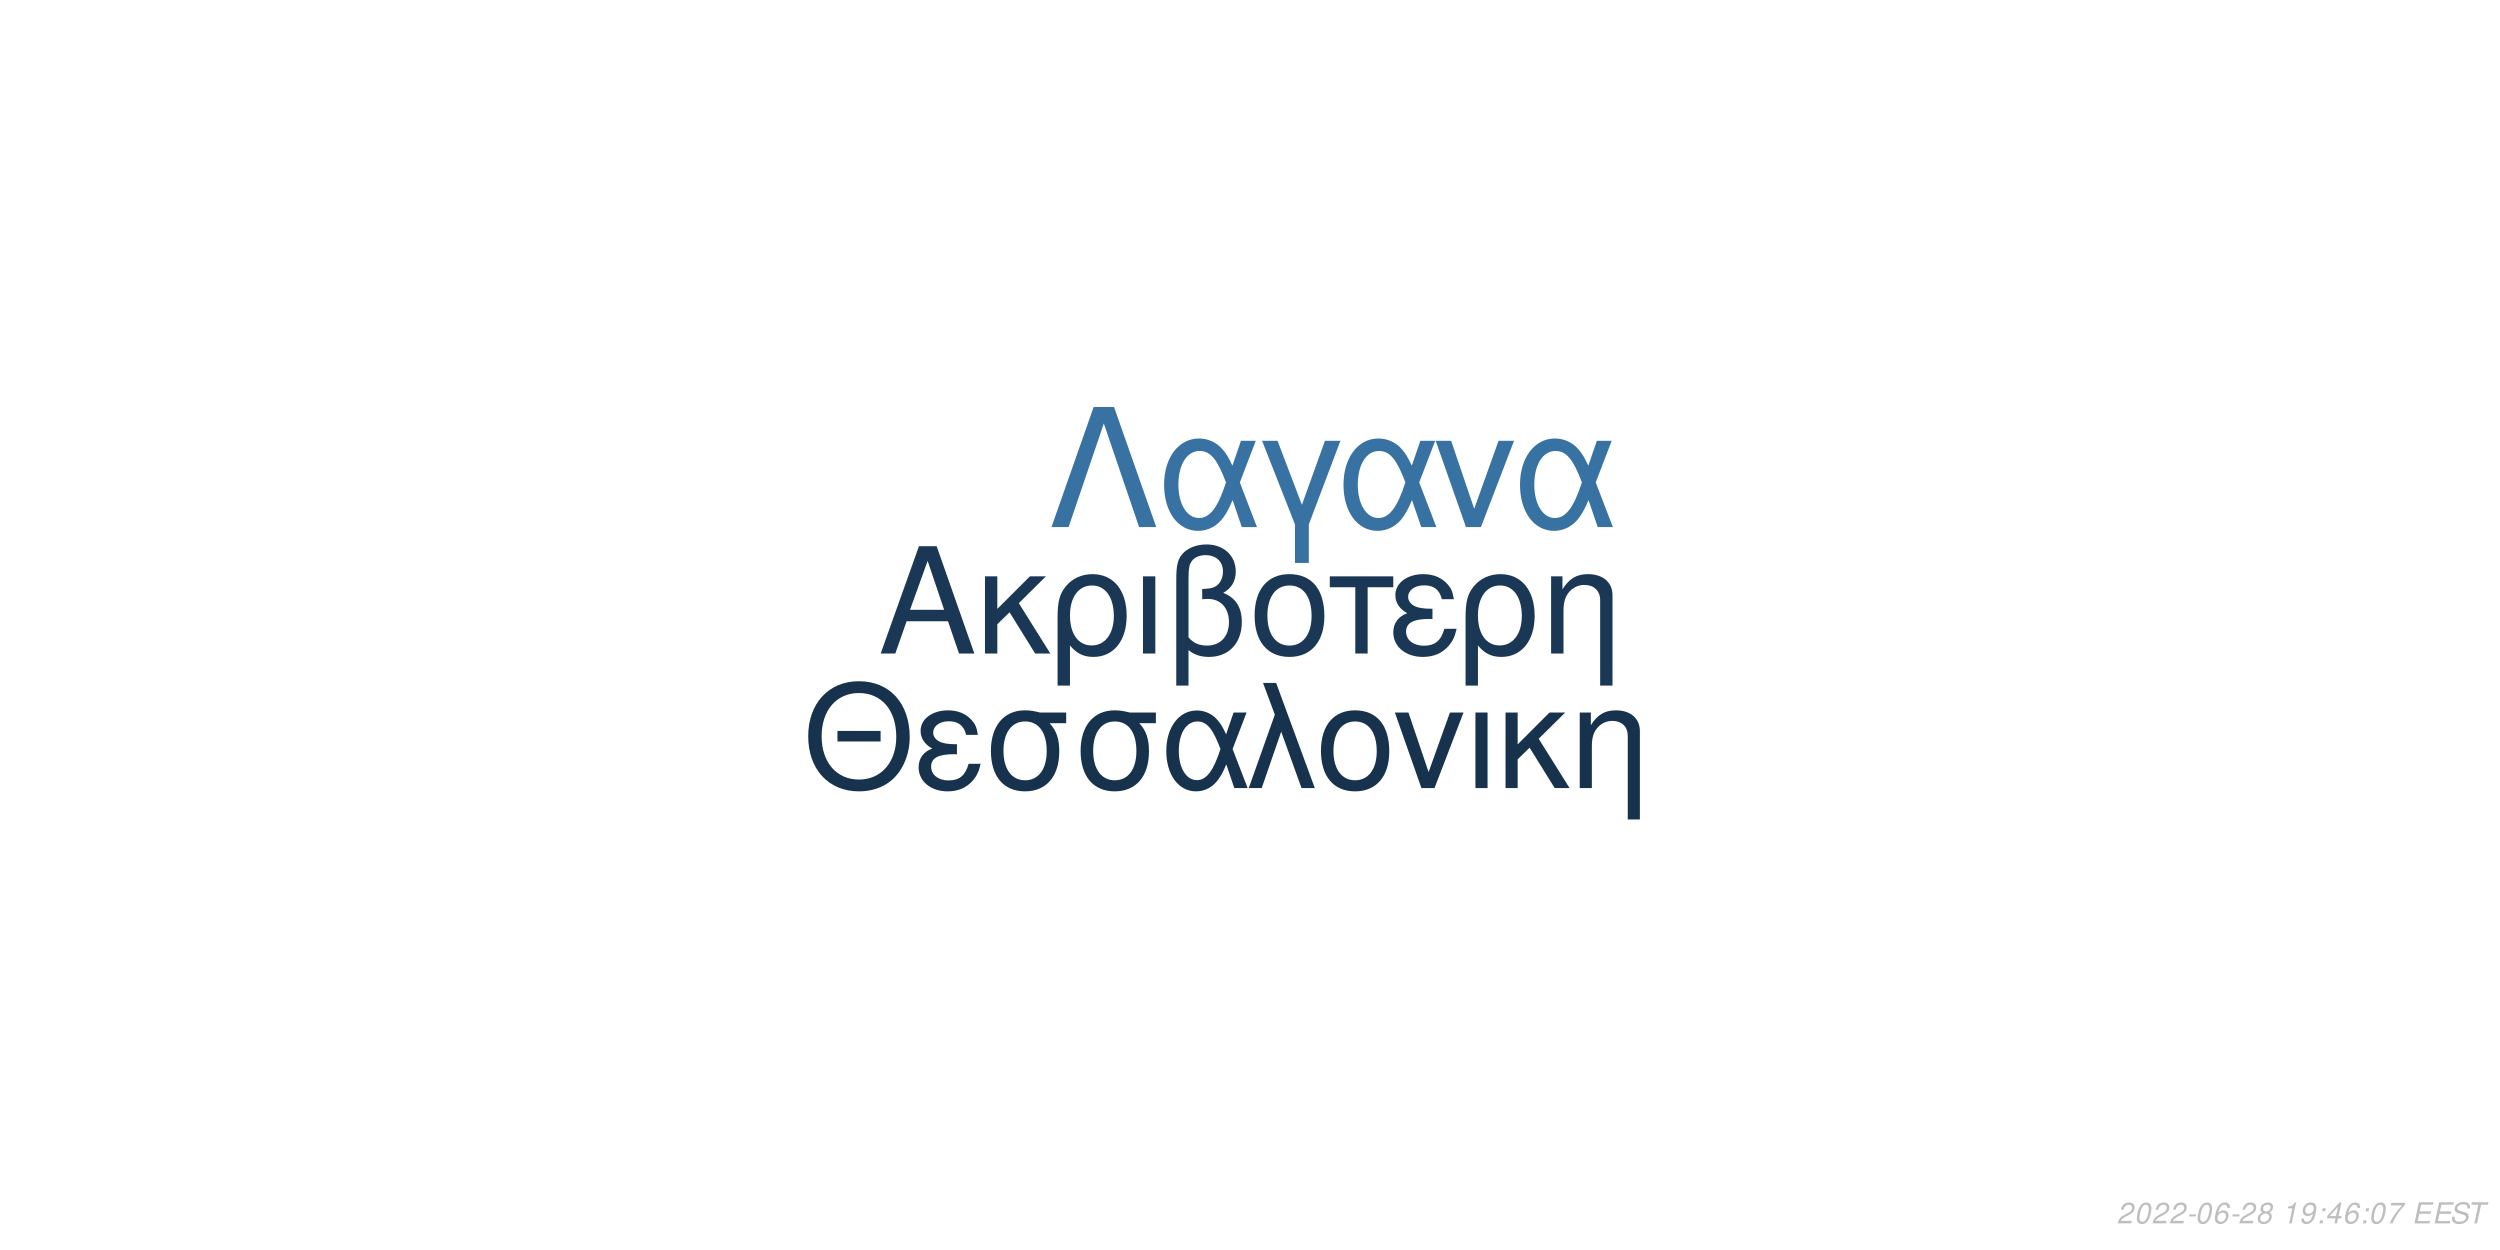
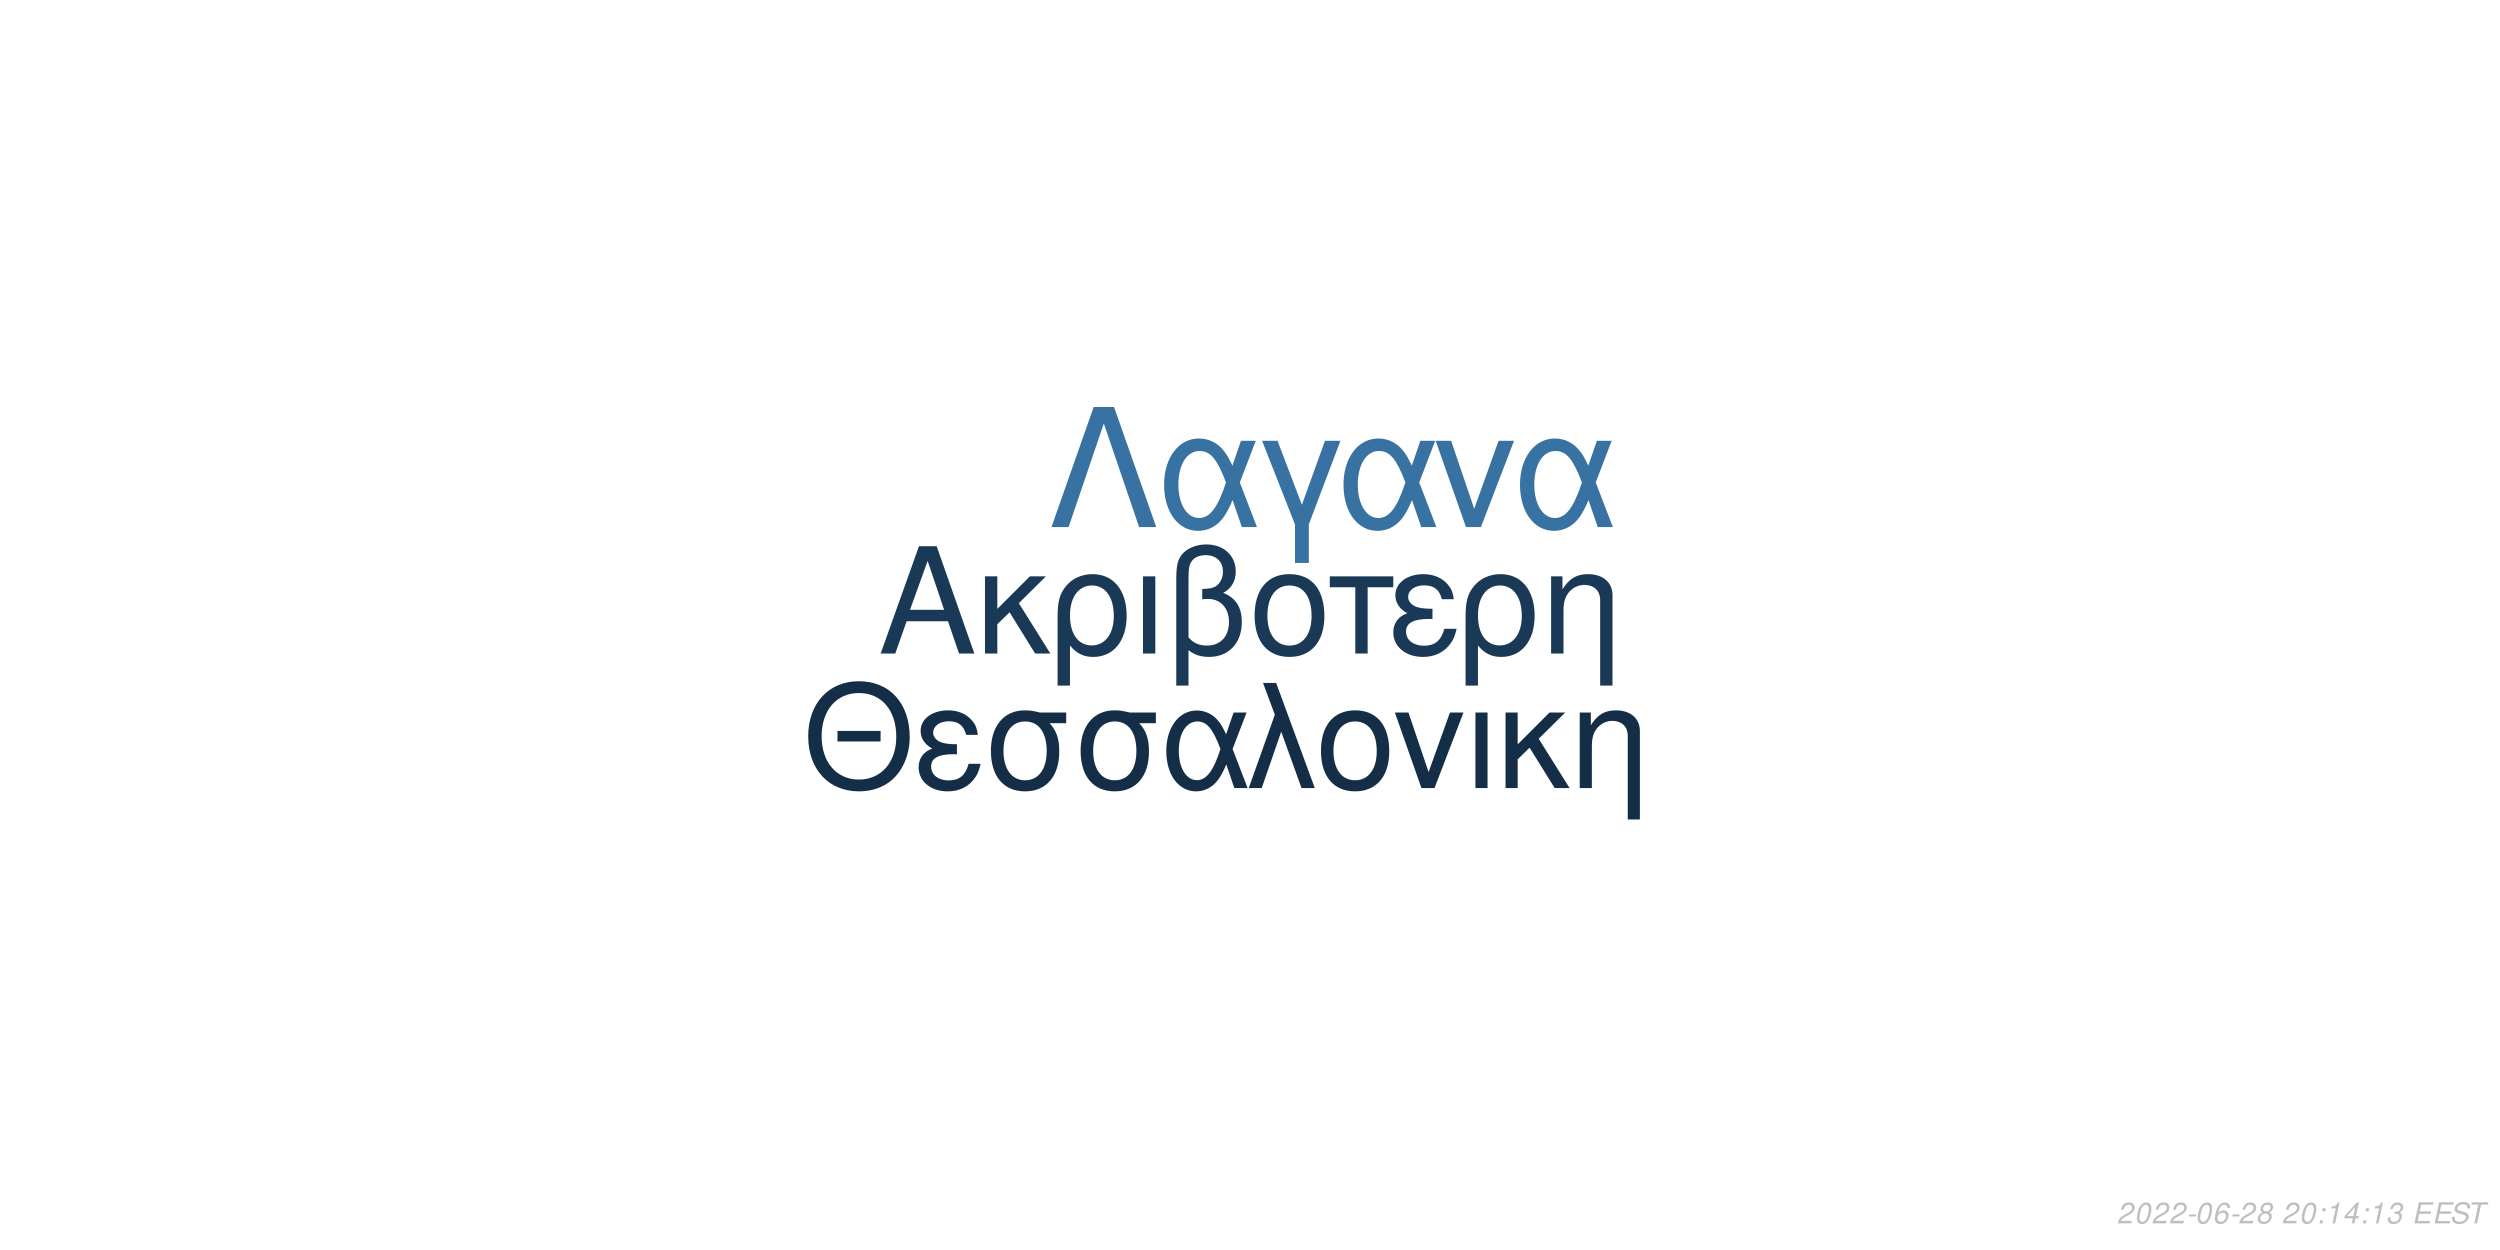
<svg xmlns="http://www.w3.org/2000/svg" xmlns:xlink="http://www.w3.org/1999/xlink" width="864pt" height="432pt" viewBox="0 0 864 432" version="1.1">
  <defs>
    <g>
      <symbol overflow="visible" id="glyph0-0">
        <path style="stroke:none;" d="" />
      </symbol>
      <symbol overflow="visible" id="glyph0-1">
        <path style="stroke:none;" d="M 24.125 -11.141 L 27.938 0 L 33.234 0 L 20.203 -37.094 L 14.094 -37.094 L 0.859 0 L 5.906 0 L 9.828 -11.141 Z M 22.797 -15.109 L 11 -15.109 L 17.094 -32.016 Z M 22.797 -15.109 " />
      </symbol>
      <symbol overflow="visible" id="glyph0-2">
        <path style="stroke:none;" d="M 7.172 -15.422 L 7.172 -26.672 L 2.906 -26.672 L 2.906 0 L 7.172 0 L 7.172 -10.125 L 11.406 -14.25 L 20.25 0 L 25.5 0 L 14.609 -17.406 L 23.969 -26.672 L 18.422 -26.672 Z M 7.172 -15.422 " />
      </symbol>
      <symbol overflow="visible" id="glyph0-3">
        <path style="stroke:none;" d="M 3 11.094 L 7.281 11.094 L 7.281 -2.797 C 9.516 -0.047 11.953 1.172 15.375 1.172 C 22.344 1.172 26.875 -4.422 26.875 -13.031 C 26.875 -21.891 22.297 -27.438 15.062 -27.438 C 11.297 -27.438 7.984 -25.906 5.797 -23.156 C 3.672 -20.516 3 -17.969 3 -12.359 Z M 14.906 -23.516 C 19.547 -23.516 22.438 -19.438 22.438 -12.922 C 22.438 -6.812 19.391 -2.797 14.812 -2.797 C 10.172 -2.797 7.281 -6.766 7.281 -13.125 C 7.281 -19.484 10.234 -23.516 14.906 -23.516 Z M 14.906 -23.516 " />
      </symbol>
      <symbol overflow="visible" id="glyph0-4">
        <path style="stroke:none;" d="M 3.516 0 L 7.781 0 L 7.781 -26.672 L 3.516 -26.672 Z M 3.516 0 " />
      </symbol>
      <symbol overflow="visible" id="glyph0-5">
        <path style="stroke:none;" d="M 4.016 11.094 L 8.25 11.094 L 8.25 -1.172 C 10.172 0.406 12.422 1.172 15.312 1.172 C 22.188 1.172 26.672 -3.609 26.672 -10.891 C 26.672 -15.984 24.578 -19.234 20.25 -20.969 C 23.109 -22.547 24.578 -25.031 24.578 -28.344 C 24.578 -33.844 20.406 -37.703 14.453 -37.703 C 10.938 -37.703 7.734 -36.391 6 -34.25 C 4.484 -32.422 4.016 -30.328 4.016 -25.391 Z M 8.25 -25.656 C 8.25 -29.359 8.5 -30.844 9.469 -32.062 C 10.375 -33.281 12.156 -34 14.094 -34 C 17.812 -34 20.156 -31.812 20.156 -28.297 C 20.156 -25.953 18.984 -23.812 17.297 -23.047 C 16.281 -22.547 15.469 -22.438 12.984 -22.297 L 12.984 -18.781 C 13.734 -18.828 14.344 -18.875 14.969 -18.875 C 19.344 -18.875 22.234 -15.719 22.234 -10.891 C 22.234 -5.906 19.281 -2.75 14.656 -2.75 C 11.953 -2.75 9.922 -3.609 8.25 -5.594 Z M 8.25 -25.656 " />
      </symbol>
      <symbol overflow="visible" id="glyph0-6">
        <path style="stroke:none;" d="M 14.094 -27.438 C 6.562 -27.438 2.094 -22.094 2.094 -13.125 C 2.094 -4.125 6.562 1.172 14.141 1.172 C 21.672 1.172 26.203 -4.172 26.203 -12.922 C 26.203 -22.188 21.828 -27.438 14.094 -27.438 Z M 14.141 -23.516 C 18.938 -23.516 21.781 -19.594 21.781 -12.984 C 21.781 -6.672 18.828 -2.75 14.141 -2.75 C 9.422 -2.75 6.516 -6.672 6.516 -13.125 C 6.516 -19.594 9.422 -23.516 14.141 -23.516 Z M 14.141 -23.516 " />
      </symbol>
      <symbol overflow="visible" id="glyph0-7">
        <path style="stroke:none;" d="M 7.891 0 L 12.156 0 L 12.156 -22.906 L 21.016 -22.906 L 21.016 -26.672 L -0.922 -26.672 L -0.922 -22.906 L 7.891 -22.906 Z M 7.891 0 " />
      </symbol>
      <symbol overflow="visible" id="glyph0-8">
        <path style="stroke:none;" d="M 14.562 -15.469 C 11.344 -15.469 9.562 -15.781 8.297 -16.438 C 6.922 -17.203 6.156 -18.328 6.156 -19.547 C 6.156 -21.891 8.453 -23.562 11.656 -23.562 C 15.062 -23.562 16.953 -22.094 17.812 -18.781 L 21.938 -18.781 C 21.578 -21.266 21.062 -22.5 19.797 -23.922 C 17.812 -26.203 14.906 -27.438 11.453 -27.438 C 5.797 -27.438 1.734 -24.375 1.734 -20.203 C 1.734 -17.609 3.156 -15.375 5.859 -13.938 C 2.797 -12.875 1.016 -10.484 1.016 -7.328 C 1.016 -2.391 5.297 1.172 11.25 1.172 C 14.969 1.172 17.906 -0.109 20.156 -2.641 C 21.578 -4.328 22.297 -5.797 22.906 -8.547 L 18.672 -8.547 C 17.5 -4.422 15.422 -2.703 11.609 -2.703 C 7.938 -2.703 5.438 -4.688 5.438 -7.578 C 5.438 -10.578 7.938 -11.953 13.484 -11.953 C 13.641 -11.953 14.094 -11.953 14.562 -11.906 Z M 14.562 -15.469 " />
      </symbol>
      <symbol overflow="visible" id="glyph0-9">
        <path style="stroke:none;" d="M 3.562 -26.672 L 3.562 0 L 7.844 0 L 7.844 -14.703 C 7.844 -17.906 8.5 -19.891 10.031 -21.531 C 11.406 -22.953 13.188 -23.719 15.062 -23.719 C 18.375 -23.719 20.516 -21.672 20.516 -18.469 L 20.516 11.094 L 24.781 11.094 L 24.781 -20.156 C 24.781 -24.578 21.469 -27.438 16.328 -27.438 C 12.359 -27.438 9.828 -25.906 7.484 -22.188 L 7.484 -26.672 Z M 3.562 -26.672 " />
      </symbol>
      <symbol overflow="visible" id="glyph1-0">
        <path style="stroke:none;" d="" />
      </symbol>
      <symbol overflow="visible" id="glyph1-1">
        <path style="stroke:none;" d="M 26.859 -19.734 L 11.953 -19.734 L 11.953 -16.094 L 26.859 -16.094 Z M 19.328 -36.922 C 8.922 -36.922 1.844 -29.25 1.844 -17.891 C 1.844 -6.484 8.875 1.141 19.391 1.141 C 23.812 1.141 27.703 -0.203 30.641 -2.688 C 34.578 -6.031 36.922 -11.656 36.922 -17.594 C 36.922 -29.297 30 -36.922 19.328 -36.922 Z M 19.328 -32.844 C 27.203 -32.844 32.281 -26.906 32.281 -17.688 C 32.281 -8.922 27.062 -2.938 19.391 -2.938 C 11.609 -2.938 6.484 -8.922 6.484 -17.891 C 6.484 -26.859 11.609 -32.844 19.328 -32.844 Z M 19.328 -32.844 " />
      </symbol>
      <symbol overflow="visible" id="glyph1-2">
        <path style="stroke:none;" d="M 14.25 -15.141 C 11.109 -15.141 9.375 -15.453 8.125 -16.094 C 6.781 -16.844 6.031 -17.938 6.031 -19.141 C 6.031 -21.422 8.266 -23.078 11.406 -23.078 C 14.75 -23.078 16.594 -21.625 17.438 -18.391 L 21.469 -18.391 C 21.125 -20.828 20.625 -22.031 19.391 -23.422 C 17.438 -25.656 14.594 -26.859 11.219 -26.859 C 5.688 -26.859 1.688 -23.875 1.688 -19.781 C 1.688 -17.234 3.094 -15.047 5.734 -13.656 C 2.734 -12.609 1 -10.266 1 -7.172 C 1 -2.344 5.188 1.141 11.016 1.141 C 14.656 1.141 17.547 -0.094 19.734 -2.594 C 21.125 -4.234 21.828 -5.688 22.422 -8.375 L 18.281 -8.375 C 17.141 -4.328 15.094 -2.641 11.359 -2.641 C 7.766 -2.641 5.328 -4.578 5.328 -7.422 C 5.328 -10.359 7.766 -11.703 13.203 -11.703 C 13.359 -11.703 13.797 -11.703 14.25 -11.656 Z M 14.25 -15.141 " />
      </symbol>
      <symbol overflow="visible" id="glyph1-3">
        <path style="stroke:none;" d="M 29 -26.109 L 19.938 -26.109 C 17.594 -26.703 16.438 -26.859 14.703 -26.859 C 7.469 -26.859 2.984 -21.469 2.984 -12.859 C 2.984 -4.031 7.375 1.141 14.797 1.141 C 22.172 1.141 26.609 -4.078 26.609 -12.656 C 26.609 -17.047 25.656 -19.828 23.266 -22.422 L 29 -22.422 Z M 14.797 -23.016 C 19.531 -23.016 22.266 -19.234 22.266 -12.75 C 22.266 -6.531 19.438 -2.688 14.797 -2.688 C 10.172 -2.688 7.328 -6.531 7.328 -12.859 C 7.328 -19.188 10.172 -23.016 14.797 -23.016 Z M 14.797 -23.016 " />
      </symbol>
      <symbol overflow="visible" id="glyph1-4">
        <path style="stroke:none;" d="M 29.344 -26.109 L 24.859 -26.109 L 22.266 -18.578 C 21.125 -21.031 20.484 -22.125 19.328 -23.469 C 17.547 -25.609 14.906 -26.812 12.156 -26.812 C 5.984 -26.812 1.594 -20.984 1.594 -12.812 C 1.594 -4.578 5.828 1.141 11.906 1.141 C 14.953 1.141 17.734 -0.344 19.625 -3.047 C 20.672 -4.531 21.281 -5.688 22.328 -8.172 L 25.109 0 L 29.703 0 L 24.516 -13.5 Z M 20.328 -13.5 C 17.891 -5.922 15.453 -2.734 12.156 -2.734 C 8.516 -2.734 5.922 -6.922 5.922 -12.812 C 5.922 -18.938 8.516 -23.016 12.359 -23.016 C 15.594 -23.016 17.688 -20.531 20.328 -13.5 Z M 20.328 -13.5 " />
      </symbol>
      <symbol overflow="visible" id="glyph1-5">
        <path style="stroke:none;" d="M 1.094 0 L 5.578 0 L 12.312 -19.484 L 19.328 0 L 23.922 0 L 10.562 -36.328 L 6.031 -36.328 L 10.109 -25.359 Z M 1.094 0 " />
      </symbol>
      <symbol overflow="visible" id="glyph1-6">
        <path style="stroke:none;" d="M 13.797 -26.859 C 6.422 -26.859 2.047 -21.625 2.047 -12.859 C 2.047 -4.031 6.422 1.141 13.859 1.141 C 21.234 1.141 25.656 -4.078 25.656 -12.656 C 25.656 -21.719 21.375 -26.859 13.797 -26.859 Z M 13.859 -23.016 C 18.531 -23.016 21.328 -19.188 21.328 -12.703 C 21.328 -6.531 18.438 -2.688 13.859 -2.688 C 9.219 -2.688 6.375 -6.531 6.375 -12.859 C 6.375 -19.188 9.219 -23.016 13.859 -23.016 Z M 13.859 -23.016 " />
      </symbol>
      <symbol overflow="visible" id="glyph1-7">
        <path style="stroke:none;" d="M 14.297 0 L 24.312 -26.109 L 19.625 -26.109 L 12.25 -5.531 L 5.281 -26.109 L 0.594 -26.109 L 9.766 0 Z M 14.297 0 " />
      </symbol>
      <symbol overflow="visible" id="glyph1-8">
        <path style="stroke:none;" d="M 3.438 0 L 7.625 0 L 7.625 -26.109 L 3.438 -26.109 Z M 3.438 0 " />
      </symbol>
      <symbol overflow="visible" id="glyph1-9">
        <path style="stroke:none;" d="M 7.031 -15.094 L 7.031 -26.109 L 2.844 -26.109 L 2.844 0 L 7.031 0 L 7.031 -9.922 L 11.156 -13.953 L 19.828 0 L 24.969 0 L 14.297 -17.047 L 23.469 -26.109 L 18.031 -26.109 Z M 7.031 -15.094 " />
      </symbol>
      <symbol overflow="visible" id="glyph1-10">
        <path style="stroke:none;" d="M 3.484 -26.109 L 3.484 0 L 7.672 0 L 7.672 -14.406 C 7.672 -17.547 8.328 -19.484 9.812 -21.078 C 11.156 -22.469 12.906 -23.219 14.75 -23.219 C 17.984 -23.219 20.078 -21.234 20.078 -18.094 L 20.078 10.859 L 24.266 10.859 L 24.266 -19.734 C 24.266 -24.062 21.031 -26.859 16 -26.859 C 12.109 -26.859 9.609 -25.359 7.328 -21.719 L 7.328 -26.109 Z M 3.484 -26.109 " />
      </symbol>
      <symbol overflow="visible" id="glyph2-0">
        <path style="stroke:none;" d="" />
      </symbol>
      <symbol overflow="visible" id="glyph2-1">
        <path style="stroke:none;" d="M 22.531 -41.484 L 15.484 -41.484 L 0.906 0 L 6.828 0 L 19 -35.797 L 31.188 0 L 37.109 0 Z M 22.531 -41.484 " />
      </symbol>
      <symbol overflow="visible" id="glyph2-2">
        <path style="stroke:none;" d="M 33.516 -29.812 L 28.391 -29.812 L 25.438 -21.219 C 24.125 -24.016 23.391 -25.266 22.078 -26.797 C 20.031 -29.25 17.016 -30.609 13.891 -30.609 C 6.828 -30.609 1.828 -23.953 1.828 -14.625 C 1.828 -5.234 6.656 1.312 13.594 1.312 C 17.078 1.312 20.266 -0.391 22.422 -3.469 C 23.609 -5.172 24.297 -6.484 25.5 -9.328 L 28.688 0 L 33.922 0 L 28 -15.422 Z M 23.219 -15.422 C 20.422 -6.766 17.641 -3.125 13.891 -3.125 C 9.734 -3.125 6.766 -7.906 6.766 -14.625 C 6.766 -21.625 9.734 -26.297 14.109 -26.297 C 17.812 -26.297 20.203 -23.453 23.219 -15.422 Z M 23.219 -15.422 " />
      </symbol>
      <symbol overflow="visible" id="glyph2-3">
        <path style="stroke:none;" d="M 12.062 12.406 L 16.844 12.406 L 16.844 -0.906 L 27.766 -29.812 L 22.422 -29.812 L 14.453 -7.688 L 6.031 -29.812 L 0.688 -29.812 L 12.062 -0.906 Z M 12.062 12.406 " />
      </symbol>
      <symbol overflow="visible" id="glyph2-4">
        <path style="stroke:none;" d="M 16.328 0 L 27.766 -29.812 L 22.422 -29.812 L 14 -6.312 L 6.031 -29.812 L 0.688 -29.812 L 11.156 0 Z M 16.328 0 " />
      </symbol>
      <symbol overflow="visible" id="glyph3-0">
        <path style="stroke:none;" d="" />
      </symbol>
      <symbol overflow="visible" id="glyph3-1">
        <path style="stroke:none;" d="M 5.234 -0.875 L 1.469 -0.875 C 1.641 -1.375 2.203 -1.891 3.109 -2.344 L 4.234 -2.938 C 5.562 -3.625 6.219 -4.469 6.219 -5.484 C 6.219 -5.938 6.062 -6.359 5.797 -6.656 C 5.469 -7.047 4.984 -7.234 4.312 -7.234 C 2.766 -7.234 1.891 -6.453 1.484 -4.734 L 2.375 -4.734 C 2.484 -5.188 2.609 -5.484 2.797 -5.75 C 3.094 -6.203 3.609 -6.453 4.188 -6.453 C 4.891 -6.453 5.344 -6.031 5.344 -5.375 C 5.344 -4.703 4.859 -4.094 4.016 -3.656 L 2.984 -3.125 C 1.234 -2.188 0.797 -1.656 0.344 -0.016 L 5.047 -0.016 Z M 5.234 -0.875 " />
      </symbol>
      <symbol overflow="visible" id="glyph3-2">
        <path style="stroke:none;" d="M 4.203 -7.234 C 3.375 -7.234 2.688 -6.812 2.125 -5.984 C 1.484 -5.047 0.984 -3.188 0.984 -1.734 C 0.984 -1.109 1.172 -0.562 1.484 -0.266 C 1.797 0.047 2.281 0.234 2.766 0.234 C 3.625 0.234 4.281 -0.156 4.859 -1.016 C 5.516 -1.953 6 -3.797 6 -5.266 C 6 -6.5 5.328 -7.234 4.203 -7.234 Z M 4.094 -6.453 C 4.734 -6.453 5.125 -5.984 5.125 -5.156 C 5.125 -4.203 4.781 -2.625 4.406 -1.812 C 3.984 -0.938 3.516 -0.547 2.875 -0.547 C 2.25 -0.547 1.875 -1.031 1.875 -1.828 C 1.875 -2.797 2.203 -4.344 2.594 -5.203 C 2.984 -6.047 3.453 -6.453 4.094 -6.453 Z M 4.094 -6.453 " />
      </symbol>
      <symbol overflow="visible" id="glyph3-3">
        <path style="stroke:none;" d="M 3.516 -3.125 L 1.125 -3.125 L 0.969 -2.406 L 3.359 -2.406 Z M 3.516 -3.125 " />
      </symbol>
      <symbol overflow="visible" id="glyph3-4">
        <path style="stroke:none;" d="M 6.125 -5.344 L 6.141 -5.625 C 6.141 -6.609 5.453 -7.234 4.391 -7.234 C 3.438 -7.234 2.641 -6.719 2.016 -5.703 C 1.422 -4.781 0.938 -2.953 0.938 -1.688 C 0.938 -0.516 1.688 0.234 2.859 0.234 C 3.703 0.234 4.438 -0.156 5 -0.875 C 5.406 -1.422 5.672 -2.156 5.672 -2.766 C 5.672 -3.812 4.969 -4.5 3.906 -4.5 C 3.234 -4.5 2.672 -4.234 2.094 -3.625 C 2.406 -5.375 3.234 -6.453 4.25 -6.453 C 4.703 -6.453 5.062 -6.234 5.172 -5.844 C 5.203 -5.719 5.234 -5.578 5.25 -5.344 Z M 3.656 -3.734 C 4.344 -3.734 4.797 -3.281 4.797 -2.625 C 4.797 -1.469 3.984 -0.547 2.984 -0.547 C 2.297 -0.547 1.812 -1.047 1.812 -1.766 C 1.812 -2.859 2.625 -3.734 3.656 -3.734 Z M 3.656 -3.734 " />
      </symbol>
      <symbol overflow="visible" id="glyph3-5">
        <path style="stroke:none;" d="M 4.766 -3.797 C 5.078 -3.969 5.234 -4.078 5.438 -4.234 C 5.812 -4.594 6.062 -5.172 6.062 -5.734 C 6.062 -6.625 5.344 -7.234 4.266 -7.234 C 2.812 -7.234 1.703 -6.219 1.703 -4.875 C 1.703 -4.406 1.875 -4.125 2.359 -3.812 C 1.297 -3.312 0.75 -2.516 0.75 -1.469 C 0.75 -0.438 1.547 0.234 2.812 0.234 C 3.656 0.234 4.359 -0.094 4.938 -0.734 C 5.359 -1.234 5.609 -1.859 5.609 -2.438 C 5.609 -3.047 5.312 -3.516 4.766 -3.797 Z M 4.109 -6.453 C 4.797 -6.453 5.188 -6.125 5.188 -5.578 C 5.188 -5.266 5.062 -4.922 4.859 -4.672 C 4.562 -4.312 4.188 -4.156 3.656 -4.156 C 2.984 -4.156 2.594 -4.453 2.594 -4.984 C 2.594 -5.859 3.203 -6.453 4.109 -6.453 Z M 3.453 -3.406 C 4.234 -3.406 4.734 -2.984 4.734 -2.312 C 4.734 -1.312 3.922 -0.547 2.875 -0.547 C 2.125 -0.547 1.625 -0.969 1.625 -1.625 C 1.625 -2.609 2.438 -3.406 3.453 -3.406 Z M 3.453 -3.406 " />
      </symbol>
      <symbol overflow="visible" id="glyph3-6">
        <path style="stroke:none;" d="" />
      </symbol>
      <symbol overflow="visible" id="glyph3-7">
+         <path style="stroke:none;" d="M 2.359 -1.031 L 1.312 -1.031 L 1.094 0 L 2.141 0 Z M 3.266 -5.234 L 2.219 -5.234 L 2 -4.203 L 3.047 -4.203 Z M 3.266 -5.234 " />
+       </symbol>
+       <symbol overflow="visible" id="glyph3-8">
        <path style="stroke:none;" d="M 3.703 -5.188 L 2.594 0 L 3.469 0 L 5.016 -7.234 L 4.438 -7.234 C 3.906 -6.156 3.688 -6.016 2.234 -5.812 L 2.109 -5.188 Z M 3.703 -5.188 " />
      </symbol>
-       <symbol overflow="visible" id="glyph3-8">
-         <path style="stroke:none;" d="M 0.844 -1.656 C 0.844 -1.547 0.844 -1.438 0.844 -1.375 C 0.844 -0.406 1.531 0.234 2.578 0.234 C 3.203 0.234 3.766 0.016 4.297 -0.438 C 4.938 -1 5.312 -1.656 5.594 -2.719 C 5.844 -3.672 6.016 -4.766 6.016 -5.375 C 6.016 -5.844 5.844 -6.328 5.547 -6.656 C 5.203 -7.031 4.703 -7.234 4.062 -7.234 C 2.516 -7.234 1.297 -5.938 1.297 -4.266 C 1.297 -3.203 1.984 -2.547 3.047 -2.547 C 3.484 -2.547 3.953 -2.672 4.281 -2.891 C 4.406 -2.984 4.547 -3.078 4.828 -3.344 C 4.438 -1.484 3.703 -0.547 2.703 -0.547 C 2.109 -0.547 1.719 -0.938 1.719 -1.547 L 1.719 -1.656 Z M 3.953 -6.453 C 4.625 -6.453 5.141 -5.953 5.141 -5.281 C 5.141 -4.188 4.312 -3.312 3.297 -3.312 C 2.594 -3.312 2.172 -3.734 2.172 -4.453 C 2.172 -5.562 2.984 -6.453 3.953 -6.453 Z M 3.953 -6.453 " />
-       </symbol>
      <symbol overflow="visible" id="glyph3-9">
-         <path style="stroke:none;" d="M 2.359 -1.031 L 1.312 -1.031 L 1.094 0 L 2.141 0 Z M 3.266 -5.234 L 2.219 -5.234 L 2 -4.203 L 3.047 -4.203 Z M 3.266 -5.234 " />
+         <path style="stroke:none;" d="M 3.625 -1.75 L 3.266 0 L 4.141 0 L 4.516 -1.75 L 5.562 -1.75 L 5.734 -2.531 L 4.688 -2.531 L 5.688 -7.234 L 5.016 -7.234 L 0.844 -2.672 L 0.641 -1.75 Z M 3.797 -2.531 L 1.594 -2.531 L 4.469 -5.703 Z M 3.797 -2.531 " />
      </symbol>
      <symbol overflow="visible" id="glyph3-10">
-         <path style="stroke:none;" d="M 3.625 -1.75 L 3.266 0 L 4.141 0 L 4.516 -1.75 L 5.562 -1.75 L 5.734 -2.531 L 4.688 -2.531 L 5.688 -7.234 L 5.016 -7.234 L 0.844 -2.672 L 0.641 -1.75 Z M 3.797 -2.531 L 1.594 -2.531 L 4.469 -5.703 Z M 3.797 -2.531 " />
+         <path style="stroke:none;" d="M 2.922 -3.312 C 3.125 -3.344 3.234 -3.344 3.375 -3.344 C 4.203 -3.344 4.688 -3 4.688 -2.406 C 4.688 -1.312 3.906 -0.547 2.781 -0.547 C 2.047 -0.547 1.594 -0.938 1.594 -1.562 C 1.594 -1.719 1.609 -1.844 1.656 -2.094 L 0.766 -2.094 C 0.734 -1.797 0.719 -1.641 0.719 -1.469 C 0.719 -0.375 1.406 0.234 2.641 0.234 C 3.547 0.234 4.297 -0.078 4.812 -0.656 C 5.266 -1.156 5.562 -1.875 5.562 -2.547 C 5.562 -3.125 5.344 -3.453 4.797 -3.734 C 5.641 -4.234 6.016 -4.844 6.016 -5.734 C 6.016 -6.656 5.312 -7.234 4.203 -7.234 C 3.375 -7.234 2.672 -6.938 2.188 -6.375 C 1.891 -6.031 1.703 -5.641 1.516 -4.906 L 2.391 -4.906 C 2.5 -5.359 2.594 -5.594 2.734 -5.812 C 3.047 -6.234 3.516 -6.453 4.078 -6.453 C 4.734 -6.453 5.141 -6.125 5.141 -5.578 C 5.141 -5.188 5.016 -4.797 4.797 -4.547 C 4.516 -4.234 4 -4.062 3.266 -4.062 L 3.078 -4.062 Z M 2.922 -3.312 " />
      </symbol>
      <symbol overflow="visible" id="glyph3-11">
-         <path style="stroke:none;" d="M 6.703 -7.094 L 1.953 -7.094 L 1.766 -6.219 L 5.594 -6.219 C 3.344 -3.688 2.266 -2.109 1.375 0 L 2.344 0 C 3.031 -1.906 4.828 -4.594 6.547 -6.281 Z M 6.703 -7.094 " />
+         <path style="stroke:none;" d="M 2.547 -3.312 L 6.5 -3.312 L 6.688 -4.141 L 2.719 -4.141 L 3.219 -6.469 L 7.344 -6.469 L 7.516 -7.297 L 2.453 -7.297 L 0.906 0 L 6.125 0 L 6.297 -0.812 L 2.016 -0.812 Z M 2.547 -3.312 " />
      </symbol>
      <symbol overflow="visible" id="glyph3-12">
-         <path style="stroke:none;" d="M 2.547 -3.312 L 6.5 -3.312 L 6.688 -4.141 L 2.719 -4.141 L 3.219 -6.469 L 7.344 -6.469 L 7.516 -7.297 L 2.453 -7.297 L 0.906 0 L 6.125 0 L 6.297 -0.812 L 2.016 -0.812 Z M 2.547 -3.312 " />
+         <path style="stroke:none;" d="M 7.062 -5.156 C 7.125 -5.438 7.141 -5.562 7.141 -5.703 C 7.141 -6.156 6.938 -6.594 6.594 -6.891 C 6.188 -7.25 5.656 -7.406 4.875 -7.406 C 3.844 -7.406 3.047 -7.125 2.5 -6.562 C 2.094 -6.141 1.781 -5.438 1.781 -4.922 C 1.781 -4.297 2.219 -3.766 2.891 -3.562 L 4.594 -3.094 C 5.406 -2.859 5.734 -2.578 5.734 -2.094 C 5.734 -1.781 5.547 -1.406 5.266 -1.141 C 4.844 -0.766 4.266 -0.578 3.453 -0.578 C 2.328 -0.578 1.812 -0.984 1.812 -1.906 C 1.812 -2.047 1.812 -2.125 1.844 -2.312 L 0.984 -2.312 C 0.906 -2.062 0.891 -1.906 0.891 -1.688 C 0.891 -0.484 1.797 0.234 3.297 0.234 C 4.359 0.234 5.234 -0.062 5.812 -0.609 C 6.344 -1.078 6.688 -1.797 6.688 -2.375 C 6.688 -2.641 6.609 -2.906 6.453 -3.156 C 6.234 -3.5 5.938 -3.703 5.469 -3.828 L 3.75 -4.312 C 2.984 -4.547 2.734 -4.734 2.734 -5.188 C 2.734 -5.547 2.875 -5.844 3.188 -6.109 C 3.547 -6.438 4.031 -6.594 4.703 -6.594 C 5.266 -6.594 5.688 -6.484 5.906 -6.297 C 6.094 -6.125 6.219 -5.797 6.219 -5.516 C 6.219 -5.422 6.203 -5.344 6.188 -5.156 Z M 7.062 -5.156 " />
      </symbol>
      <symbol overflow="visible" id="glyph3-13">
-         <path style="stroke:none;" d="M 7.062 -5.156 C 7.125 -5.438 7.141 -5.562 7.141 -5.703 C 7.141 -6.156 6.938 -6.594 6.594 -6.891 C 6.188 -7.25 5.656 -7.406 4.875 -7.406 C 3.844 -7.406 3.047 -7.125 2.5 -6.562 C 2.094 -6.141 1.781 -5.438 1.781 -4.922 C 1.781 -4.297 2.219 -3.766 2.891 -3.562 L 4.594 -3.094 C 5.406 -2.859 5.734 -2.578 5.734 -2.094 C 5.734 -1.781 5.547 -1.406 5.266 -1.141 C 4.844 -0.766 4.266 -0.578 3.453 -0.578 C 2.328 -0.578 1.812 -0.984 1.812 -1.906 C 1.812 -2.047 1.812 -2.125 1.844 -2.312 L 0.984 -2.312 C 0.906 -2.062 0.891 -1.906 0.891 -1.688 C 0.891 -0.484 1.797 0.234 3.297 0.234 C 4.359 0.234 5.234 -0.062 5.812 -0.609 C 6.344 -1.078 6.688 -1.797 6.688 -2.375 C 6.688 -2.641 6.609 -2.906 6.453 -3.156 C 6.234 -3.5 5.938 -3.703 5.469 -3.828 L 3.75 -4.312 C 2.984 -4.547 2.734 -4.734 2.734 -5.188 C 2.734 -5.547 2.875 -5.844 3.188 -6.109 C 3.547 -6.438 4.031 -6.594 4.703 -6.594 C 5.266 -6.594 5.688 -6.484 5.906 -6.297 C 6.094 -6.125 6.219 -5.797 6.219 -5.516 C 6.219 -5.422 6.203 -5.344 6.188 -5.156 Z M 7.062 -5.156 " />
-       </symbol>
-       <symbol overflow="visible" id="glyph3-14">
        <path style="stroke:none;" d="M 4.938 -6.469 L 7.312 -6.469 L 7.484 -7.297 L 1.75 -7.297 L 1.578 -6.469 L 3.984 -6.469 L 2.609 0 L 3.547 0 Z M 4.938 -6.469 " />
      </symbol>
    </g>
  </defs>
  <g id="surface1">
    <rect x="0" y="0" width="864" height="432" style="fill:rgb(100%,100%,100%);fill-opacity:1;stroke:none;" />
-     <g style="fill:rgb(10.196%,21.961%,33.333%);fill-opacity:1;">
+     <g style="fill:rgb(10.196%,22.353%,33.725%);fill-opacity:1;">
      <use xlink:href="#glyph0-1" x="303.5" y="225.861" />
      <use xlink:href="#glyph0-2" x="337.5" y="225.861" />
      <use xlink:href="#glyph0-3" x="362.5" y="225.861" />
      <use xlink:href="#glyph0-4" x="391.5" y="225.861" />
      <use xlink:href="#glyph0-5" x="402.5" y="225.861" />
      <use xlink:href="#glyph0-6" x="431.5" y="225.861" />
      <use xlink:href="#glyph0-7" x="460.5" y="225.861" />
      <use xlink:href="#glyph0-8" x="480.5" y="225.861" />
      <use xlink:href="#glyph0-3" x="503.5" y="225.861" />
      <use xlink:href="#glyph0-9" x="532.5" y="225.861" />
    </g>
-     <g style="fill:rgb(9.02%,19.608%,30.196%);fill-opacity:1;">
+     <g style="fill:rgb(8.235%,18.039%,27.843%);fill-opacity:1;">
      <use xlink:href="#glyph1-1" x="277.473" y="272.354" />
      <use xlink:href="#glyph1-2" x="316.473" y="272.354" />
      <use xlink:href="#glyph1-3" x="339.473" y="272.354" />
      <use xlink:href="#glyph1-3" x="370.473" y="272.354" />
      <use xlink:href="#glyph1-4" x="401.473" y="272.354" />
      <use xlink:href="#glyph1-5" x="430.473" y="272.354" />
      <use xlink:href="#glyph1-6" x="454.473" y="272.354" />
      <use xlink:href="#glyph1-7" x="481.473" y="272.354" />
      <use xlink:href="#glyph1-8" x="506.473" y="272.354" />
      <use xlink:href="#glyph1-9" x="517.473" y="272.354" />
      <use xlink:href="#glyph1-10" x="542.473" y="272.354" />
    </g>
-     <g style="fill:rgb(21.569%,44.706%,63.922%);fill-opacity:1;">
+     <g style="fill:rgb(21.569%,44.706%,63.529%);fill-opacity:1;">
      <use xlink:href="#glyph2-1" x="362.484" y="182.152" />
      <use xlink:href="#glyph2-2" x="400.484" y="182.152" />
      <use xlink:href="#glyph2-3" x="435.484" y="182.152" />
      <use xlink:href="#glyph2-2" x="462.484" y="182.152" />
      <use xlink:href="#glyph2-4" x="495.484" y="182.152" />
      <use xlink:href="#glyph2-2" x="523.484" y="182.152" />
    </g>
    <g style="fill:rgb(74.51%,74.51%,74.51%);fill-opacity:1;">
      <use xlink:href="#glyph3-1" x="731.52" y="422.81" />
      <use xlink:href="#glyph3-2" x="737.52" y="422.81" />
      <use xlink:href="#glyph3-1" x="743.52" y="422.81" />
      <use xlink:href="#glyph3-1" x="749.52" y="422.81" />
      <use xlink:href="#glyph3-3" x="755.52" y="422.81" />
      <use xlink:href="#glyph3-2" x="758.52" y="422.81" />
      <use xlink:href="#glyph3-4" x="764.52" y="422.81" />
      <use xlink:href="#glyph3-3" x="770.52" y="422.81" />
      <use xlink:href="#glyph3-1" x="773.52" y="422.81" />
      <use xlink:href="#glyph3-5" x="779.52" y="422.81" />
      <use xlink:href="#glyph3-6" x="785.52" y="422.81" />
-       <use xlink:href="#glyph3-7" x="788.52" y="422.81" />
-       <use xlink:href="#glyph3-8" x="794.52" y="422.81" />
-       <use xlink:href="#glyph3-9" x="800.52" y="422.81" />
-       <use xlink:href="#glyph3-10" x="803.52" y="422.81" />
-       <use xlink:href="#glyph3-4" x="809.52" y="422.81" />
-       <use xlink:href="#glyph3-9" x="815.52" y="422.81" />
-       <use xlink:href="#glyph3-2" x="818.52" y="422.81" />
-       <use xlink:href="#glyph3-11" x="824.52" y="422.81" />
+       <use xlink:href="#glyph3-1" x="788.52" y="422.81" />
+       <use xlink:href="#glyph3-2" x="794.52" y="422.81" />
+       <use xlink:href="#glyph3-7" x="800.52" y="422.81" />
+       <use xlink:href="#glyph3-8" x="803.52" y="422.81" />
+       <use xlink:href="#glyph3-9" x="809.52" y="422.81" />
+       <use xlink:href="#glyph3-7" x="815.52" y="422.81" />
+       <use xlink:href="#glyph3-8" x="818.52" y="422.81" />
+       <use xlink:href="#glyph3-10" x="824.52" y="422.81" />
      <use xlink:href="#glyph3-6" x="830.52" y="422.81" />
-       <use xlink:href="#glyph3-12" x="833.52" y="422.81" />
-       <use xlink:href="#glyph3-12" x="840.52" y="422.81" />
-       <use xlink:href="#glyph3-13" x="846.52" y="422.81" />
-       <use xlink:href="#glyph3-14" x="852.52" y="422.81" />
+       <use xlink:href="#glyph3-11" x="833.52" y="422.81" />
+       <use xlink:href="#glyph3-11" x="840.52" y="422.81" />
+       <use xlink:href="#glyph3-12" x="846.52" y="422.81" />
+       <use xlink:href="#glyph3-13" x="852.52" y="422.81" />
    </g>
  </g>
</svg>
